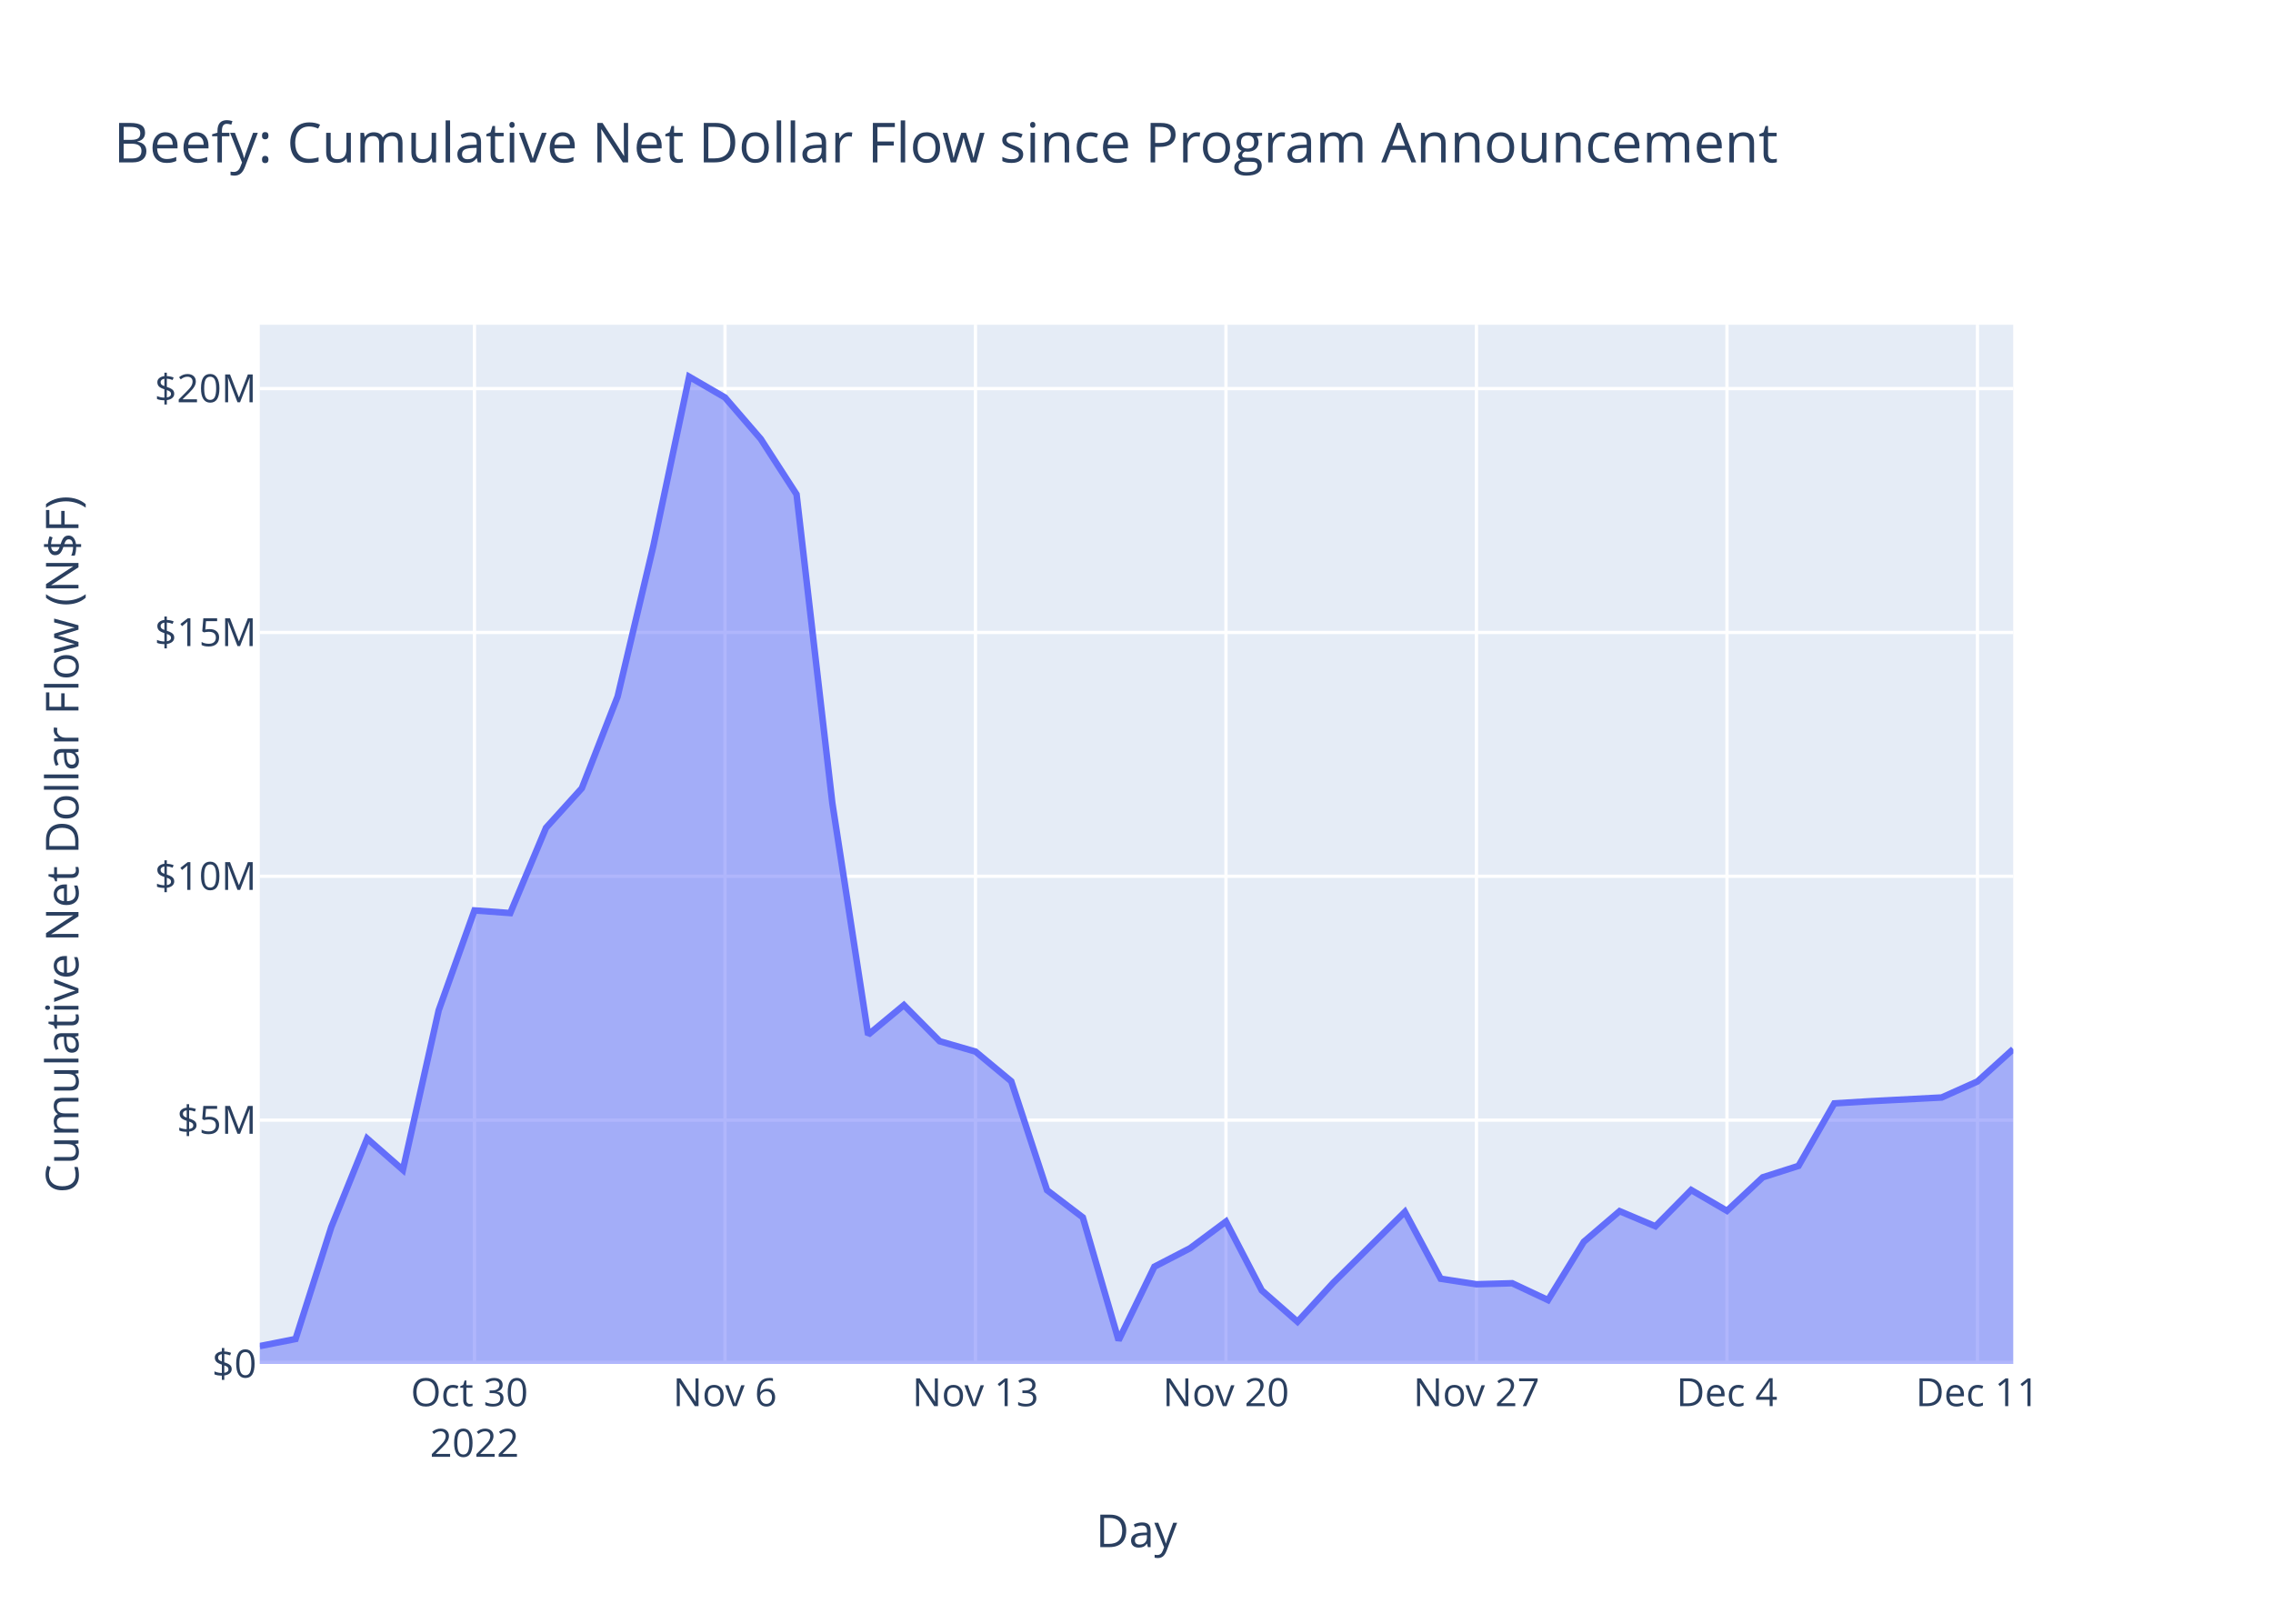
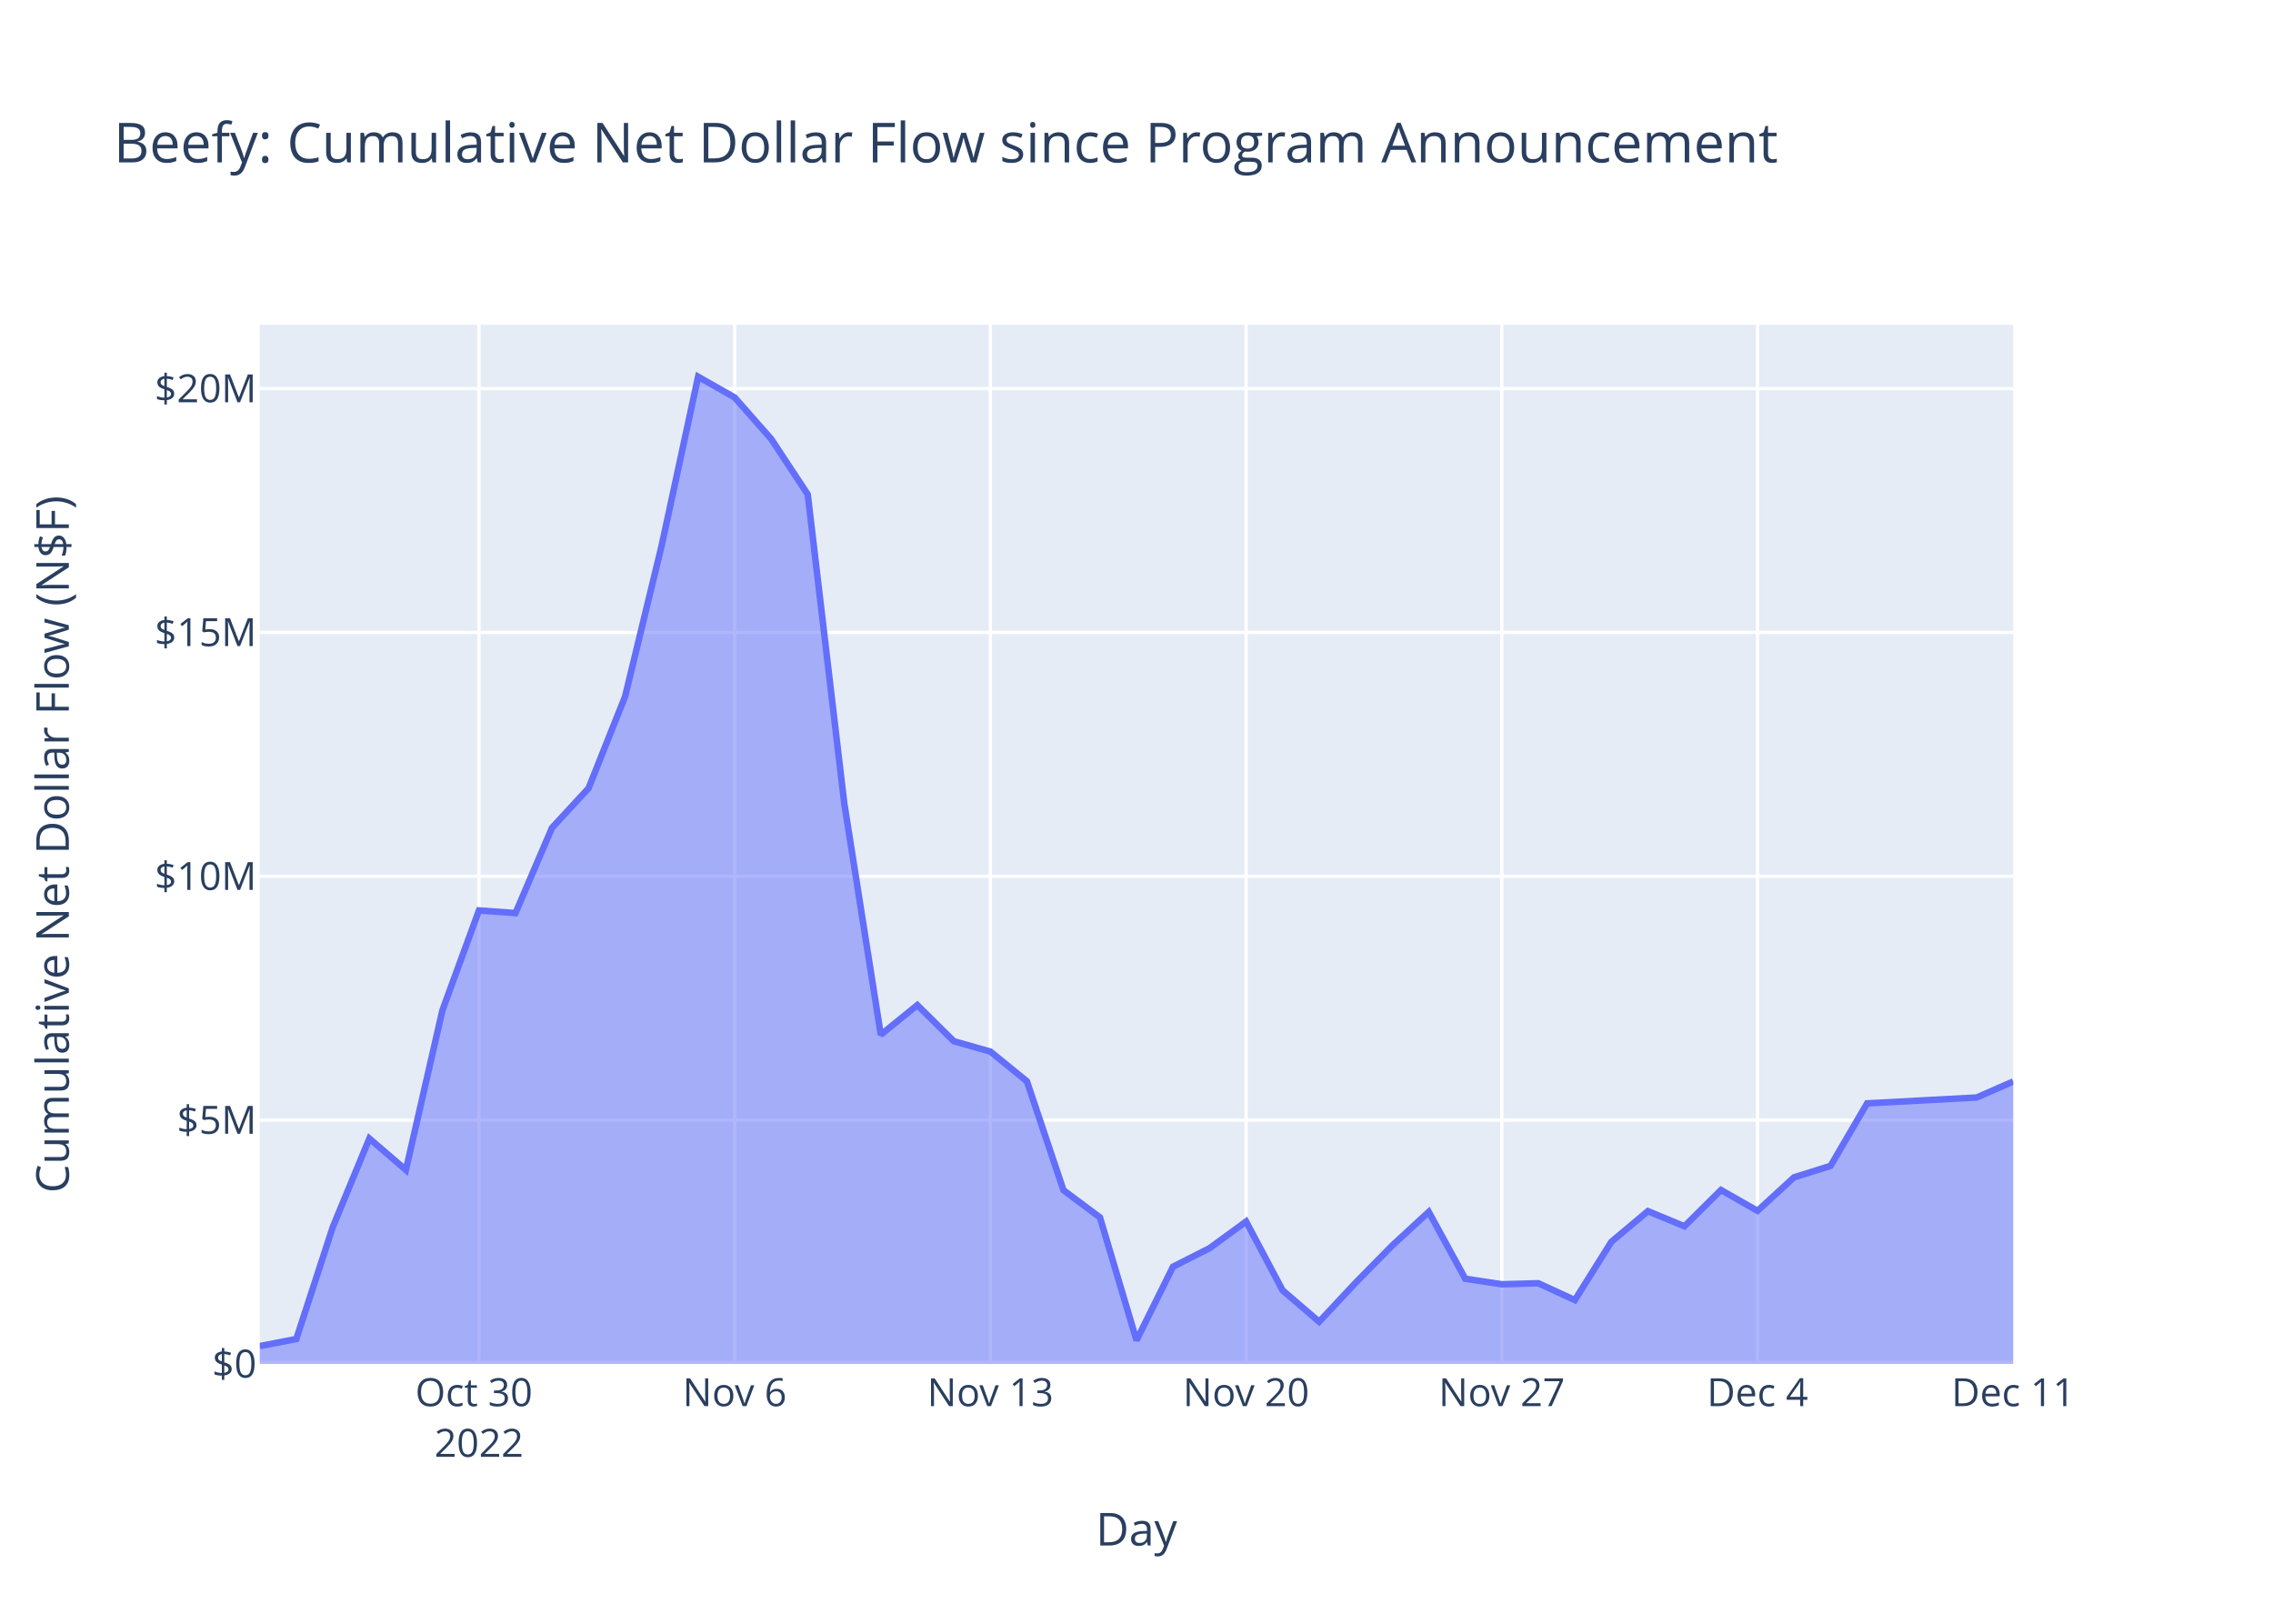
<svg xmlns="http://www.w3.org/2000/svg" class="main-svg" width="700" height="500" style="" viewBox="0 0 700 500">
  <rect x="0" y="0" width="700" height="500" style="fill: rgb(255, 255, 255); fill-opacity: 1;" />
-   <defs id="defs-203fcd">
+   <defs id="defs-e8b39c">
    <g class="clips">
-       <clipPath id="clip203fcdxyplot" class="plotclip">
+       <clipPath id="clipe8b39cxyplot" class="plotclip">
        <rect width="540" height="320" />
      </clipPath>
-       <clipPath class="axesclip" id="clip203fcdx">
+       <clipPath class="axesclip" id="clipe8b39cx">
        <rect x="80" y="0" width="540" height="500" />
      </clipPath>
-       <clipPath class="axesclip" id="clip203fcdy">
+       <clipPath class="axesclip" id="clipe8b39cy">
        <rect x="0" y="100" width="700" height="320" />
      </clipPath>
-       <clipPath class="axesclip" id="clip203fcdxy">
+       <clipPath class="axesclip" id="clipe8b39cxy">
        <rect x="80" y="100" width="540" height="320" />
      </clipPath>
    </g>
    <g class="gradients" />
    <g class="patterns" />
  </defs>
  <g class="bglayer">
    <rect class="bg" x="80" y="100" width="540" height="320" style="fill: rgb(229, 236, 246); fill-opacity: 1; stroke-width: 0;" />
  </g>
  <g class="layer-below">
    <g class="imagelayer" />
    <g class="shapelayer" />
  </g>
  <g class="cartesianlayer">
    <g class="subplot xy">
      <g class="layer-subplot">
        <g class="shapelayer" />
        <g class="imagelayer" />
      </g>
      <g class="minor-gridlayer">
        <g class="x" />
        <g class="y" />
      </g>
      <g class="gridlayer">
        <g class="x">
-           <path class="xgrid crisp" transform="translate(146.12,0)" d="M0,100v320" style="stroke: rgb(255, 255, 255); stroke-opacity: 1; stroke-width: 1px;" />
-           <path class="xgrid crisp" transform="translate(223.27,0)" d="M0,100v320" style="stroke: rgb(255, 255, 255); stroke-opacity: 1; stroke-width: 1px;" />
-           <path class="xgrid crisp" transform="translate(300.41,0)" d="M0,100v320" style="stroke: rgb(255, 255, 255); stroke-opacity: 1; stroke-width: 1px;" />
-           <path class="xgrid crisp" transform="translate(377.55,0)" d="M0,100v320" style="stroke: rgb(255, 255, 255); stroke-opacity: 1; stroke-width: 1px;" />
-           <path class="xgrid crisp" transform="translate(454.69,0)" d="M0,100v320" style="stroke: rgb(255, 255, 255); stroke-opacity: 1; stroke-width: 1px;" />
-           <path class="xgrid crisp" transform="translate(531.84,0)" d="M0,100v320" style="stroke: rgb(255, 255, 255); stroke-opacity: 1; stroke-width: 1px;" />
-           <path class="xgrid crisp" transform="translate(608.98,0)" d="M0,100v320" style="stroke: rgb(255, 255, 255); stroke-opacity: 1; stroke-width: 1px;" />
+           <path class="xgrid crisp" transform="translate(147.5,0)" d="M0,100v320" style="stroke: rgb(255, 255, 255); stroke-opacity: 1; stroke-width: 1px;" />
+           <path class="xgrid crisp" transform="translate(226.25,0)" d="M0,100v320" style="stroke: rgb(255, 255, 255); stroke-opacity: 1; stroke-width: 1px;" />
+           <path class="xgrid crisp" transform="translate(305,0)" d="M0,100v320" style="stroke: rgb(255, 255, 255); stroke-opacity: 1; stroke-width: 1px;" />
+           <path class="xgrid crisp" transform="translate(383.75,0)" d="M0,100v320" style="stroke: rgb(255, 255, 255); stroke-opacity: 1; stroke-width: 1px;" />
+           <path class="xgrid crisp" transform="translate(462.5,0)" d="M0,100v320" style="stroke: rgb(255, 255, 255); stroke-opacity: 1; stroke-width: 1px;" />
+           <path class="xgrid crisp" transform="translate(541.25,0)" d="M0,100v320" style="stroke: rgb(255, 255, 255); stroke-opacity: 1; stroke-width: 1px;" />
        </g>
        <g class="y">
          <path class="ygrid crisp" transform="translate(0,344.92)" d="M80,0h540" style="stroke: rgb(255, 255, 255); stroke-opacity: 1; stroke-width: 1px;" />
          <path class="ygrid crisp" transform="translate(0,269.83)" d="M80,0h540" style="stroke: rgb(255, 255, 255); stroke-opacity: 1; stroke-width: 1px;" />
          <path class="ygrid crisp" transform="translate(0,194.75)" d="M80,0h540" style="stroke: rgb(255, 255, 255); stroke-opacity: 1; stroke-width: 1px;" />
          <path class="ygrid crisp" transform="translate(0,119.66)" d="M80,0h540" style="stroke: rgb(255, 255, 255); stroke-opacity: 1; stroke-width: 1px;" />
        </g>
      </g>
      <g class="zerolinelayer">
        <path class="yzl zl crisp" transform="translate(0,420)" d="M80,0h540" style="stroke: rgb(255, 255, 255); stroke-opacity: 1; stroke-width: 2px;" />
      </g>
      <path class="xlines-below" />
      <path class="ylines-below" />
      <g class="overlines-below" />
      <g class="xaxislayer-below" />
      <g class="yaxislayer-below" />
      <g class="overaxes-below" />
-       <g class="plot" transform="translate(80,100)" clip-path="url(#clip203fcdxyplot)">
+       <g class="plot" transform="translate(80,100)" clip-path="url(#clipe8b39cxyplot)">
        <g class="scatterlayer mlayer">
-           <g class="trace scatter tracef7cd63" style="stroke-miterlimit: 2;">
+           <g class="trace scatter tracef250ba" style="stroke-miterlimit: 2;">
            <g class="fills">
              <g>
-                 <path class="js-fill" d="M540,320L0,320L0,314.5L11.02,312.32L22.04,277.81L33.06,250.59L44.08,260.25L55.1,211.1L66.12,180.35L77.14,181.16L88.16,154.9L99.18,142.72L110.2,114.49L121.22,68.07L132.24,16L143.27,22.4L154.29,35.17L165.31,52.23L176.33,147.33L187.35,218.63L198.37,209.5L209.39,220.63L220.41,223.81L231.43,232.96L242.45,266.49L253.47,274.88L264.49,312.72L275.51,290.05L286.53,284.35L297.55,276.15L308.57,297.34L319.59,307L330.61,294.98L352.65,273.18L363.67,293.76L374.69,295.46L385.71,295.15L396.73,300.33L407.76,282.38L418.78,272.95L429.8,277.6L440.82,266.44L451.84,272.85L462.86,262.53L473.88,259.01L484.9,239.76L495.92,239.1L517.96,237.95L528.98,233.02L540,223.05" style="fill: rgb(99, 110, 250); fill-opacity: 0.5; stroke-width: 0;" />
+                 <path class="js-fill" d="M540,320L0,320L0,314.5L11.25,312.32L22.5,277.81L33.75,250.59L45,260.25L56.25,211.1L67.5,180.35L78.75,181.16L90,154.9L101.25,142.72L112.5,114.49L123.75,68.07L135,16L146.25,22.4L157.5,35.17L168.75,52.23L180,147.33L191.25,218.63L202.5,209.5L213.75,220.63L225,223.81L236.25,232.96L247.5,266.49L258.75,274.88L270,312.72L281.25,290.05L292.5,284.35L303.75,276.15L315,297.34L326.25,307L337.5,294.98L348.75,283.54L360,273.18L371.25,293.76L382.5,295.46L393.75,295.15L405,300.33L416.25,282.38L427.5,272.95L438.75,277.6L450,266.44L461.25,272.85L472.5,262.53L483.75,259.01L495,239.76L528.75,237.95L540,233.02" style="fill: rgb(99, 110, 250); fill-opacity: 0.5; stroke-width: 0;" />
              </g>
            </g>
            <g class="errorbars" />
            <g class="lines">
-               <path class="js-line" d="M0,314.5L11.02,312.32L22.04,277.81L33.06,250.59L44.08,260.25L55.1,211.1L66.12,180.35L77.14,181.16L88.16,154.9L99.18,142.72L110.2,114.49L121.22,68.07L132.24,16L143.27,22.4L154.29,35.17L165.31,52.23L176.33,147.33L187.35,218.63L198.37,209.5L209.39,220.63L220.41,223.81L231.43,232.96L242.45,266.49L253.47,274.88L264.49,312.72L275.51,290.05L286.53,284.35L297.55,276.15L308.57,297.34L319.59,307L330.61,294.98L352.65,273.18L363.67,293.76L374.69,295.46L385.71,295.15L396.73,300.33L407.76,282.38L418.78,272.95L429.8,277.6L440.82,266.44L451.84,272.85L462.86,262.53L473.88,259.01L484.9,239.76L495.92,239.1L517.96,237.95L528.98,233.02L540,223.05" style="vector-effect: non-scaling-stroke; fill: none; stroke: rgb(99, 110, 250); stroke-opacity: 1; stroke-width: 2px; opacity: 1;" />
+               <path class="js-line" d="M0,314.5L11.25,312.32L22.5,277.81L33.75,250.59L45,260.25L56.25,211.1L67.5,180.35L78.75,181.16L90,154.9L101.25,142.72L112.5,114.49L123.75,68.07L135,16L146.25,22.4L157.5,35.17L168.75,52.23L180,147.33L191.25,218.63L202.5,209.5L213.75,220.63L225,223.81L236.25,232.96L247.5,266.49L258.75,274.88L270,312.72L281.25,290.05L292.5,284.35L303.75,276.15L315,297.34L326.25,307L337.5,294.98L348.75,283.54L360,273.18L371.25,293.76L382.5,295.46L393.75,295.15L405,300.33L416.25,282.38L427.5,272.95L438.75,277.6L450,266.44L461.25,272.85L472.5,262.53L483.75,259.01L495,239.76L528.75,237.95L540,233.02" style="vector-effect: non-scaling-stroke; fill: none; stroke: rgb(99, 110, 250); stroke-opacity: 1; stroke-width: 2px; opacity: 1;" />
            </g>
            <g class="points" />
            <g class="text" />
          </g>
        </g>
      </g>
      <g class="overplot" />
      <path class="xlines-above crisp" d="M0,0" style="fill: none;" />
      <path class="ylines-above crisp" d="M0,0" style="fill: none;" />
      <g class="overlines-above" />
      <g class="xaxislayer-above">
        <g class="xtick">
-           <text text-anchor="middle" x="0" y="433" transform="translate(146.12,0)" style="font-family: 'Open Sans', verdana, arial, sans-serif; font-size: 12px; fill: rgb(42, 63, 95); fill-opacity: 1; white-space: pre; opacity: 1;">
+           <text text-anchor="middle" x="0" y="433" transform="translate(147.5,0)" style="font-family: 'Open Sans', verdana, arial, sans-serif; font-size: 12px; fill: rgb(42, 63, 95); fill-opacity: 1; white-space: pre; opacity: 1;">
            <tspan class="line" dy="0em" x="0" y="433">Oct 30</tspan>
            <tspan class="line" dy="1.3em" x="0" y="433">2022</tspan>
          </text>
        </g>
        <g class="xtick">
-           <text text-anchor="middle" x="0" y="433" style="font-family: 'Open Sans', verdana, arial, sans-serif; font-size: 12px; fill: rgb(42, 63, 95); fill-opacity: 1; white-space: pre; opacity: 1;" transform="translate(223.27,0)">Nov 6</text>
+           <text text-anchor="middle" x="0" y="433" style="font-family: 'Open Sans', verdana, arial, sans-serif; font-size: 12px; fill: rgb(42, 63, 95); fill-opacity: 1; white-space: pre; opacity: 1;" transform="translate(226.25,0)">Nov 6</text>
        </g>
        <g class="xtick">
-           <text text-anchor="middle" x="0" y="433" style="font-family: 'Open Sans', verdana, arial, sans-serif; font-size: 12px; fill: rgb(42, 63, 95); fill-opacity: 1; white-space: pre; opacity: 1;" transform="translate(300.41,0)">Nov 13</text>
+           <text text-anchor="middle" x="0" y="433" style="font-family: 'Open Sans', verdana, arial, sans-serif; font-size: 12px; fill: rgb(42, 63, 95); fill-opacity: 1; white-space: pre; opacity: 1;" transform="translate(305,0)">Nov 13</text>
        </g>
        <g class="xtick">
-           <text text-anchor="middle" x="0" y="433" style="font-family: 'Open Sans', verdana, arial, sans-serif; font-size: 12px; fill: rgb(42, 63, 95); fill-opacity: 1; white-space: pre; opacity: 1;" transform="translate(377.55,0)">Nov 20</text>
+           <text text-anchor="middle" x="0" y="433" style="font-family: 'Open Sans', verdana, arial, sans-serif; font-size: 12px; fill: rgb(42, 63, 95); fill-opacity: 1; white-space: pre; opacity: 1;" transform="translate(383.75,0)">Nov 20</text>
        </g>
        <g class="xtick">
-           <text text-anchor="middle" x="0" y="433" style="font-family: 'Open Sans', verdana, arial, sans-serif; font-size: 12px; fill: rgb(42, 63, 95); fill-opacity: 1; white-space: pre; opacity: 1;" transform="translate(454.69,0)">Nov 27</text>
+           <text text-anchor="middle" x="0" y="433" style="font-family: 'Open Sans', verdana, arial, sans-serif; font-size: 12px; fill: rgb(42, 63, 95); fill-opacity: 1; white-space: pre; opacity: 1;" transform="translate(462.5,0)">Nov 27</text>
        </g>
        <g class="xtick">
-           <text text-anchor="middle" x="0" y="433" style="font-family: 'Open Sans', verdana, arial, sans-serif; font-size: 12px; fill: rgb(42, 63, 95); fill-opacity: 1; white-space: pre; opacity: 1;" transform="translate(531.84,0)">Dec 4</text>
+           <text text-anchor="middle" x="0" y="433" style="font-family: 'Open Sans', verdana, arial, sans-serif; font-size: 12px; fill: rgb(42, 63, 95); fill-opacity: 1; white-space: pre; opacity: 1;" transform="translate(541.25,0)">Dec 4</text>
        </g>
        <g class="xtick">
-           <text text-anchor="middle" x="0" y="433" style="font-family: 'Open Sans', verdana, arial, sans-serif; font-size: 12px; fill: rgb(42, 63, 95); fill-opacity: 1; white-space: pre; opacity: 1;" transform="translate(608.98,0)">Dec 11</text>
+           <text text-anchor="middle" x="0" y="433" style="font-family: 'Open Sans', verdana, arial, sans-serif; font-size: 12px; fill: rgb(42, 63, 95); fill-opacity: 1; white-space: pre; opacity: 1;" transform="translate(620,0)">Dec 11</text>
        </g>
      </g>
      <g class="yaxislayer-above">
        <g class="ytick">
          <text text-anchor="end" x="79" y="4.2" transform="translate(0,420)" style="font-family: 'Open Sans', verdana, arial, sans-serif; font-size: 12px; fill: rgb(42, 63, 95); fill-opacity: 1; white-space: pre; opacity: 1;">$0</text>
        </g>
        <g class="ytick">
          <text text-anchor="end" x="79" y="4.2" style="font-family: 'Open Sans', verdana, arial, sans-serif; font-size: 12px; fill: rgb(42, 63, 95); fill-opacity: 1; white-space: pre; opacity: 1;" transform="translate(0,344.92)">$5M</text>
        </g>
        <g class="ytick">
          <text text-anchor="end" x="79" y="4.2" style="font-family: 'Open Sans', verdana, arial, sans-serif; font-size: 12px; fill: rgb(42, 63, 95); fill-opacity: 1; white-space: pre; opacity: 1;" transform="translate(0,269.83)">$10M</text>
        </g>
        <g class="ytick">
          <text text-anchor="end" x="79" y="4.2" style="font-family: 'Open Sans', verdana, arial, sans-serif; font-size: 12px; fill: rgb(42, 63, 95); fill-opacity: 1; white-space: pre; opacity: 1;" transform="translate(0,194.75)">$15M</text>
        </g>
        <g class="ytick">
          <text text-anchor="end" x="79" y="4.2" style="font-family: 'Open Sans', verdana, arial, sans-serif; font-size: 12px; fill: rgb(42, 63, 95); fill-opacity: 1; white-space: pre; opacity: 1;" transform="translate(0,119.66)">$20M</text>
        </g>
      </g>
      <g class="overaxes-above" />
    </g>
  </g>
  <g class="polarlayer" />
  <g class="smithlayer" />
  <g class="ternarylayer" />
  <g class="geolayer" />
  <g class="funnelarealayer" />
  <g class="pielayer" />
  <g class="iciclelayer" />
  <g class="treemaplayer" />
  <g class="sunburstlayer" />
  <g class="glimages" />
-   <defs id="topdefs-203fcd">
+   <defs id="topdefs-e8b39c">
    <g class="clips" />
  </defs>
  <g class="layer-above">
    <g class="imagelayer" />
    <g class="shapelayer" />
  </g>
  <g class="infolayer">
    <g class="g-gtitle">
      <text class="gtitle" x="35" y="50" text-anchor="start" dy="0em" style="font-family: 'Open Sans', verdana, arial, sans-serif; font-size: 17px; fill: rgb(42, 63, 95); opacity: 1; font-weight: normal; white-space: pre;">Beefy: Cumulative Net Dollar Flow since Program Announcement</text>
    </g>
    <g class="g-xtitle">
-       <text class="xtitle" x="350" y="476.409" text-anchor="middle" style="font-family: 'Open Sans', verdana, arial, sans-serif; font-size: 14px; fill: rgb(42, 63, 95); opacity: 1; font-weight: normal; white-space: pre;">Day</text>
+       <text class="xtitle" x="350" y="475.909" text-anchor="middle" style="font-family: 'Open Sans', verdana, arial, sans-serif; font-size: 14px; fill: rgb(42, 63, 95); opacity: 1; font-weight: normal; white-space: pre;">Day</text>
    </g>
    <g class="g-ytitle">
-       <text class="ytitle" transform="rotate(-90,24.16875,260)" x="24.169" y="260" text-anchor="middle" style="font-family: 'Open Sans', verdana, arial, sans-serif; font-size: 14px; fill: rgb(42, 63, 95); opacity: 1; font-weight: normal; white-space: pre;">Cumulative Net Dollar Flow (N$F)</text>
+       <text class="ytitle" transform="rotate(-90,21.2,260)" x="21.2" y="260" text-anchor="middle" style="font-family: 'Open Sans', verdana, arial, sans-serif; font-size: 14px; fill: rgb(42, 63, 95); opacity: 1; font-weight: normal; white-space: pre;">Cumulative Net Dollar Flow (N$F)</text>
    </g>
  </g>
</svg>
